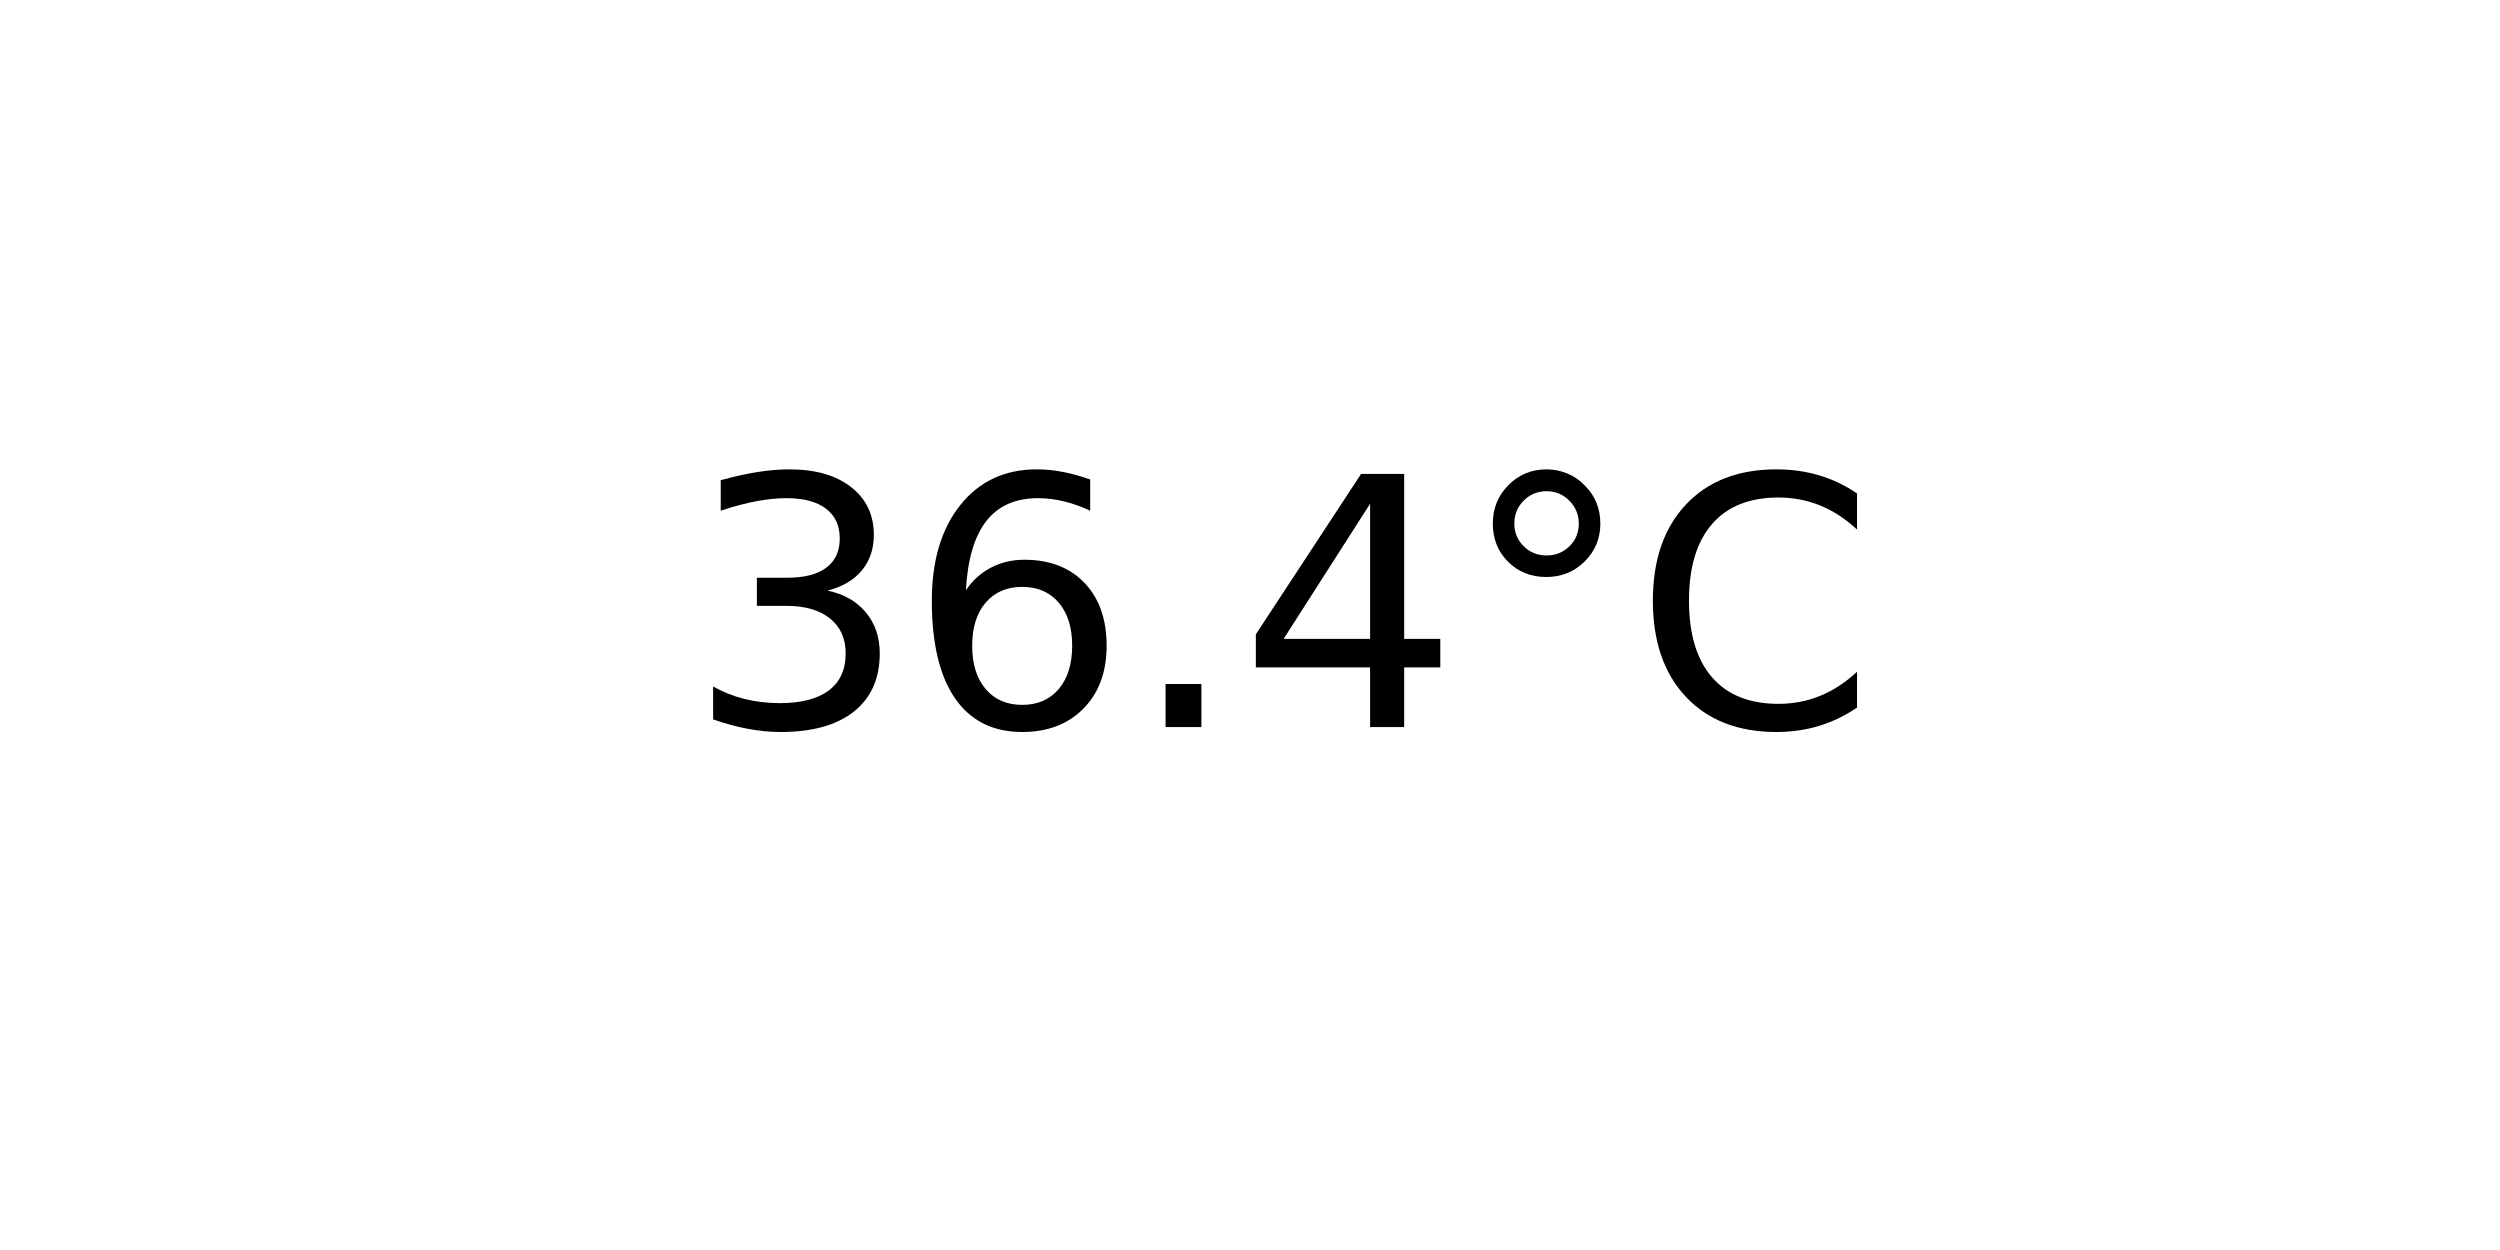
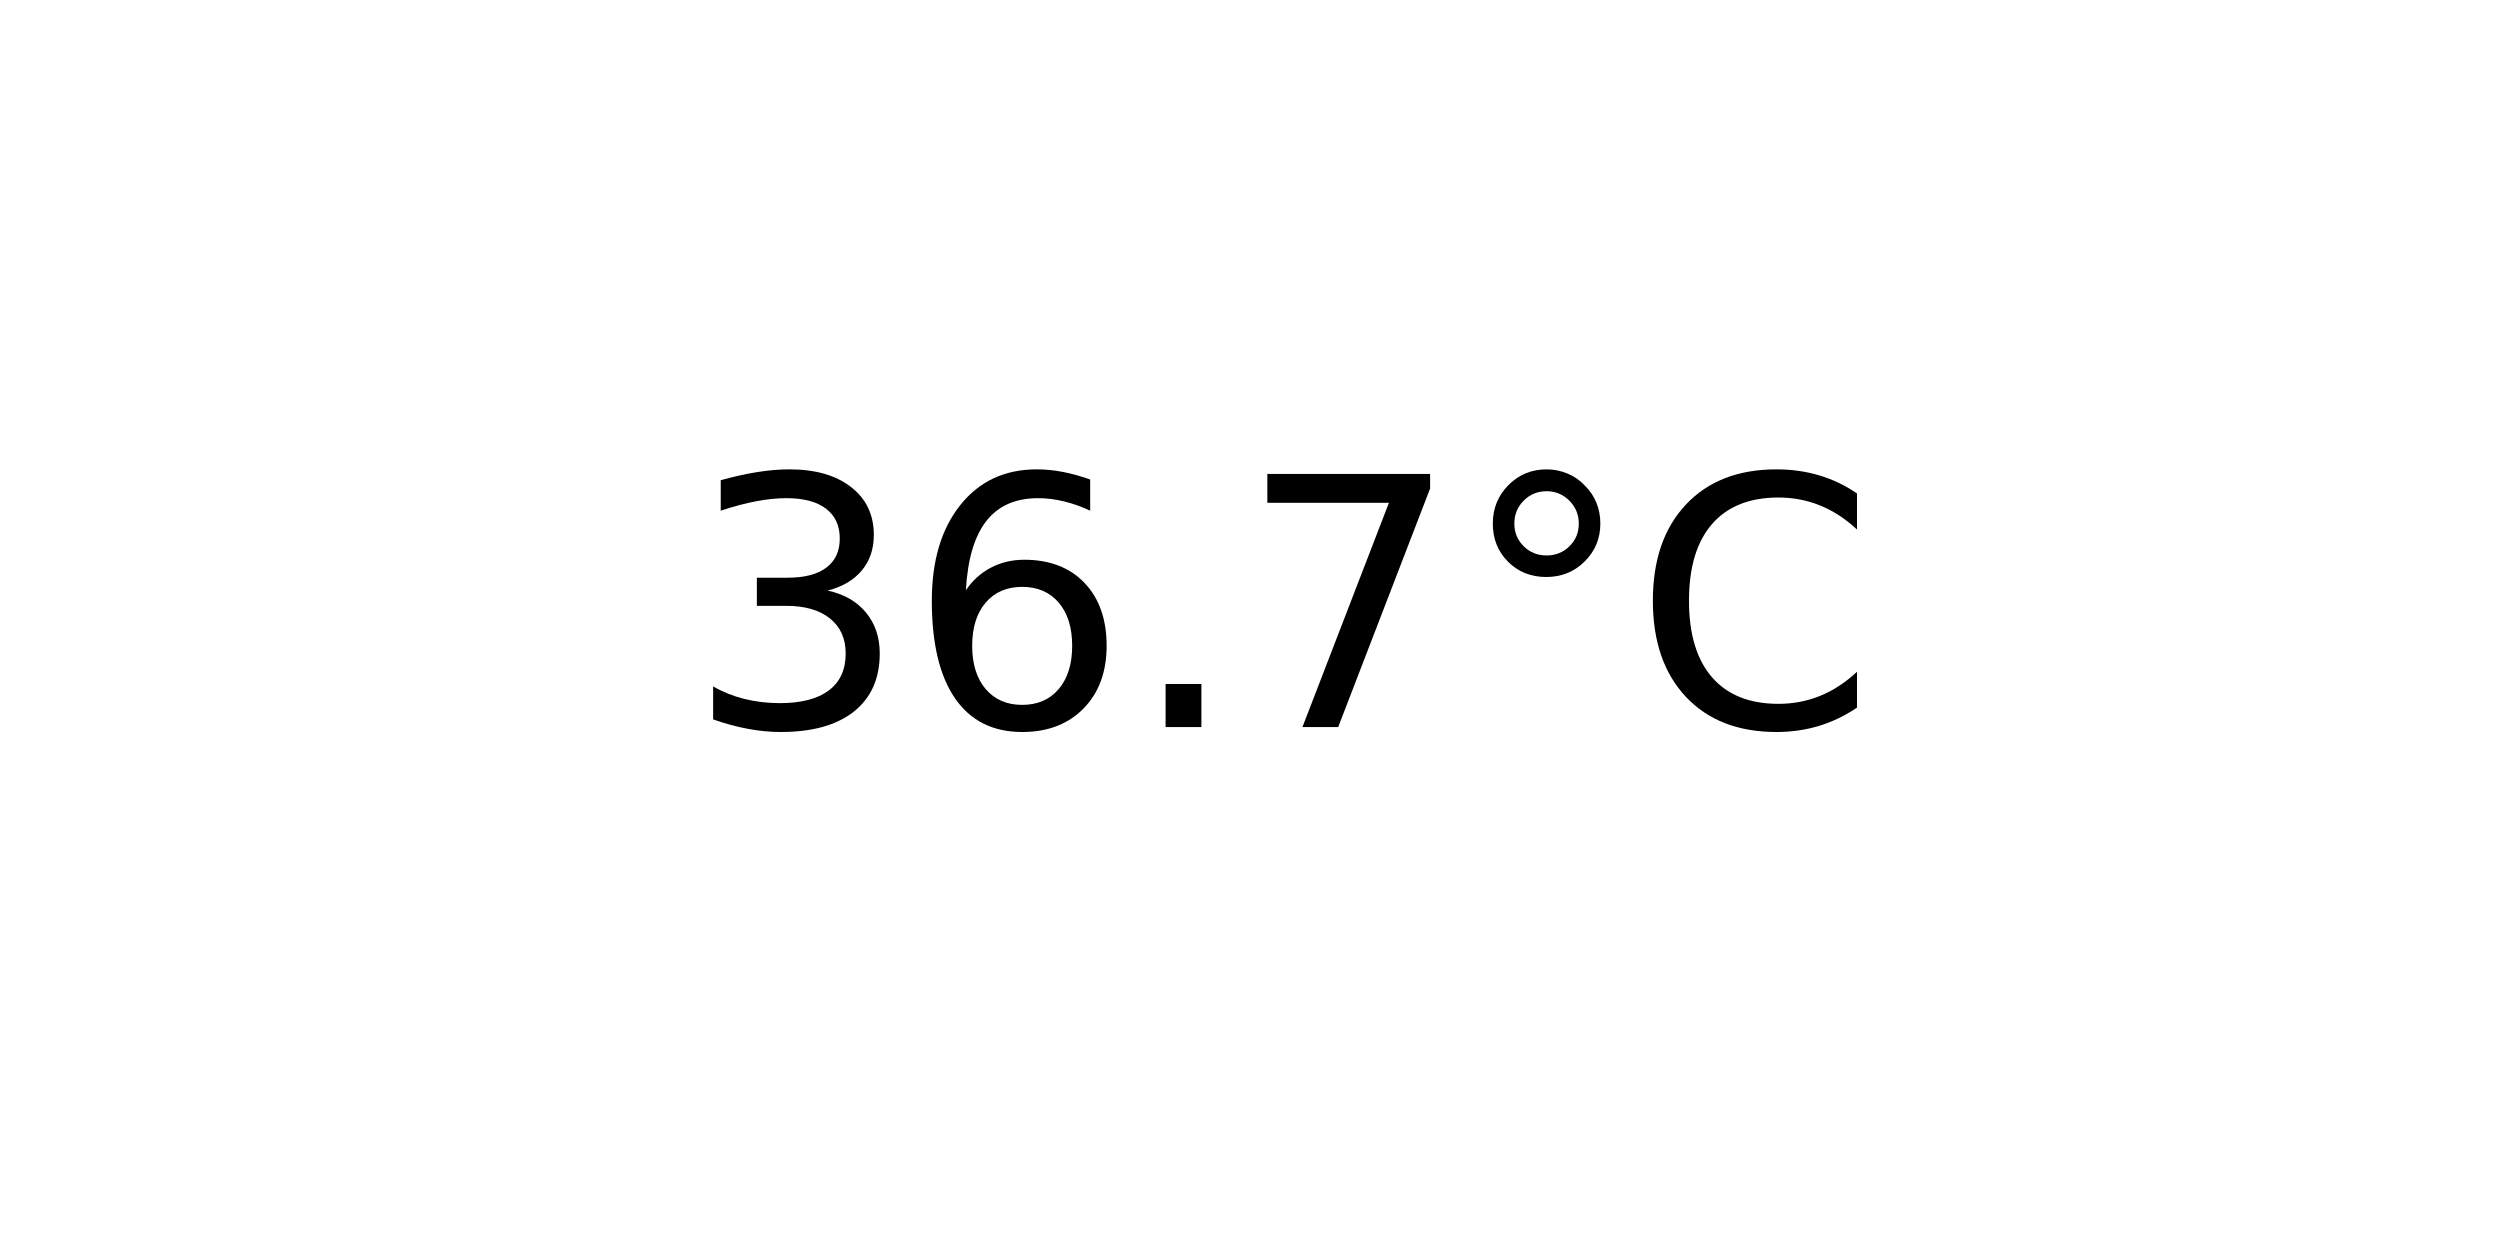
<svg xmlns="http://www.w3.org/2000/svg" xmlns:xlink="http://www.w3.org/1999/xlink" width="72pt" height="36pt" viewBox="0 0 72 36" version="1.1">
  <defs>
    <style type="text/css">*{stroke-linejoin: round; stroke-linecap: butt}</style>
  </defs>
  <g id="figure_1">
    <g id="axes_1">
      <g id="text_1">
        <g transform="translate(19.77578 20.93937) scale(0.1 -0.1)">
          <defs>
            <path id="DejaVuSans-33" d="M 2597 2516  Q 3050 2419 3304 2112  Q 3559 1806 3559 1356  Q 3559 666 3084 287  Q 2609 -91 1734 -91  Q 1441 -91 1130 -33  Q 819 25 488 141  L 488 750  Q 750 597 1062 519  Q 1375 441 1716 441  Q 2309 441 2620 675  Q 2931 909 2931 1356  Q 2931 1769 2642 2001  Q 2353 2234 1838 2234  L 1294 2234  L 1294 2753  L 1863 2753  Q 2328 2753 2575 2939  Q 2822 3125 2822 3475  Q 2822 3834 2567 4026  Q 2313 4219 1838 4219  Q 1578 4219 1281 4162  Q 984 4106 628 3988  L 628 4550  Q 988 4650 1302 4700  Q 1616 4750 1894 4750  Q 2613 4750 3031 4423  Q 3450 4097 3450 3541  Q 3450 3153 3228 2886  Q 3006 2619 2597 2516  z " transform="scale(0.015625)" />
            <path id="DejaVuSans-36" d="M 2113 2584  Q 1688 2584 1439 2293  Q 1191 2003 1191 1497  Q 1191 994 1439 701  Q 1688 409 2113 409  Q 2538 409 2786 701  Q 3034 994 3034 1497  Q 3034 2003 2786 2293  Q 2538 2584 2113 2584  z M 3366 4563  L 3366 3988  Q 3128 4100 2886 4159  Q 2644 4219 2406 4219  Q 1781 4219 1451 3797  Q 1122 3375 1075 2522  Q 1259 2794 1537 2939  Q 1816 3084 2150 3084  Q 2853 3084 3261 2657  Q 3669 2231 3669 1497  Q 3669 778 3244 343  Q 2819 -91 2113 -91  Q 1303 -91 875 529  Q 447 1150 447 2328  Q 447 3434 972 4092  Q 1497 4750 2381 4750  Q 2619 4750 2861 4703  Q 3103 4656 3366 4563  z " transform="scale(0.015625)" />
            <path id="DejaVuSans-2e" d="M 684 794  L 1344 794  L 1344 0  L 684 0  L 684 794  z " transform="scale(0.015625)" />
-             <path id="DejaVuSans-34" d="M 2419 4116  L 825 1625  L 2419 1625  L 2419 4116  z M 2253 4666  L 3047 4666  L 3047 1625  L 3713 1625  L 3713 1100  L 3047 1100  L 3047 0  L 2419 0  L 2419 1100  L 313 1100  L 313 1709  L 2253 4666  z " transform="scale(0.015625)" />
+             <path id="DejaVuSans-37" d="M 525 4666  L 3525 4666  L 3525 4397  L 1831 0  L 1172 0  L 2766 4134  L 525 4134  L 525 4666  z " transform="scale(0.015625)" />
            <path id="DejaVuSans-b0" d="M 1600 4347  Q 1350 4347 1178 4173  Q 1006 4000 1006 3750  Q 1006 3503 1178 3333  Q 1350 3163 1600 3163  Q 1850 3163 2022 3333  Q 2194 3503 2194 3750  Q 2194 3997 2020 4172  Q 1847 4347 1600 4347  z M 1600 4750  Q 1800 4750 1984 4673  Q 2169 4597 2303 4453  Q 2447 4313 2519 4134  Q 2591 3956 2591 3750  Q 2591 3338 2302 3052  Q 2013 2766 1594 2766  Q 1172 2766 890 3047  Q 609 3328 609 3750  Q 609 4169 896 4459  Q 1184 4750 1600 4750  z " transform="scale(0.015625)" />
            <path id="DejaVuSans-43" d="M 4122 4306  L 4122 3641  Q 3803 3938 3442 4084  Q 3081 4231 2675 4231  Q 1875 4231 1450 3742  Q 1025 3253 1025 2328  Q 1025 1406 1450 917  Q 1875 428 2675 428  Q 3081 428 3442 575  Q 3803 722 4122 1019  L 4122 359  Q 3791 134 3420 21  Q 3050 -91 2638 -91  Q 1578 -91 968 557  Q 359 1206 359 2328  Q 359 3453 968 4101  Q 1578 4750 2638 4750  Q 3056 4750 3426 4639  Q 3797 4528 4122 4306  z " transform="scale(0.015625)" />
          </defs>
          <use xlink:href="#DejaVuSans-33" />
          <use xlink:href="#DejaVuSans-36" x="63.623" />
          <use xlink:href="#DejaVuSans-2e" x="127.246" />
-           <use xlink:href="#DejaVuSans-34" x="159.033" />
+           <use xlink:href="#DejaVuSans-37" x="159.033" />
          <use xlink:href="#DejaVuSans-b0" x="222.656" />
          <use xlink:href="#DejaVuSans-43" x="272.656" />
        </g>
      </g>
    </g>
  </g>
</svg>
